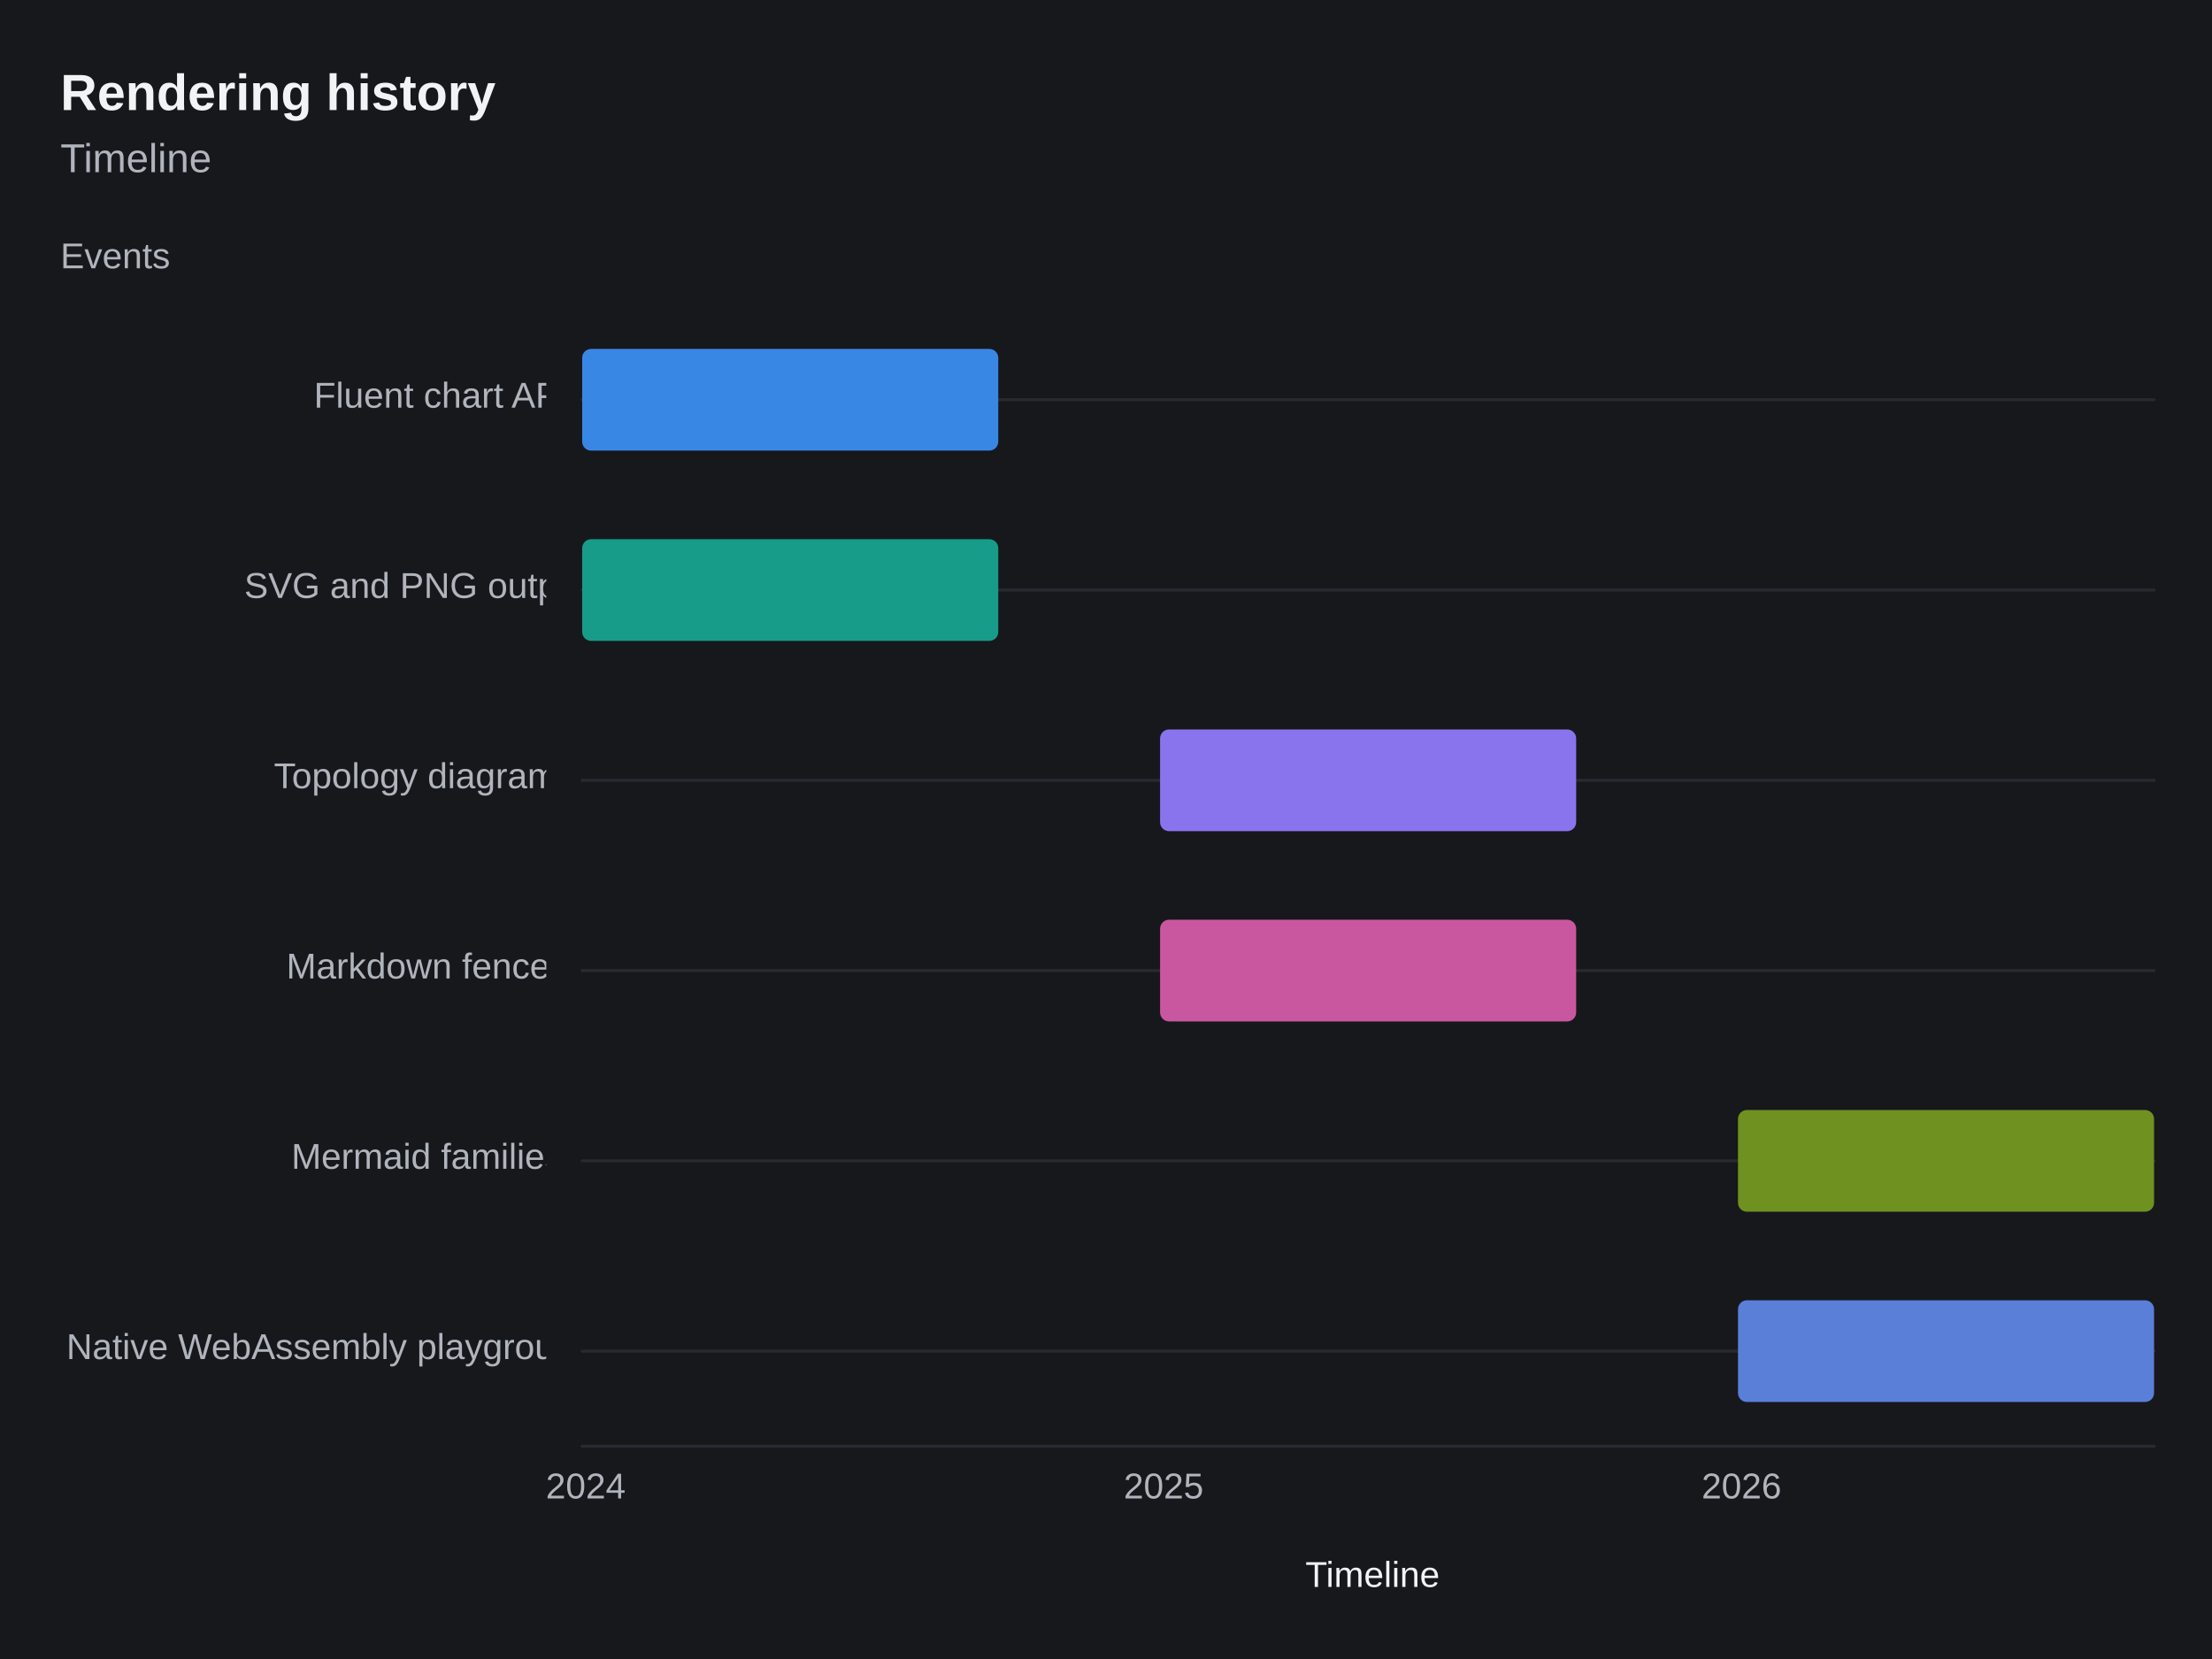
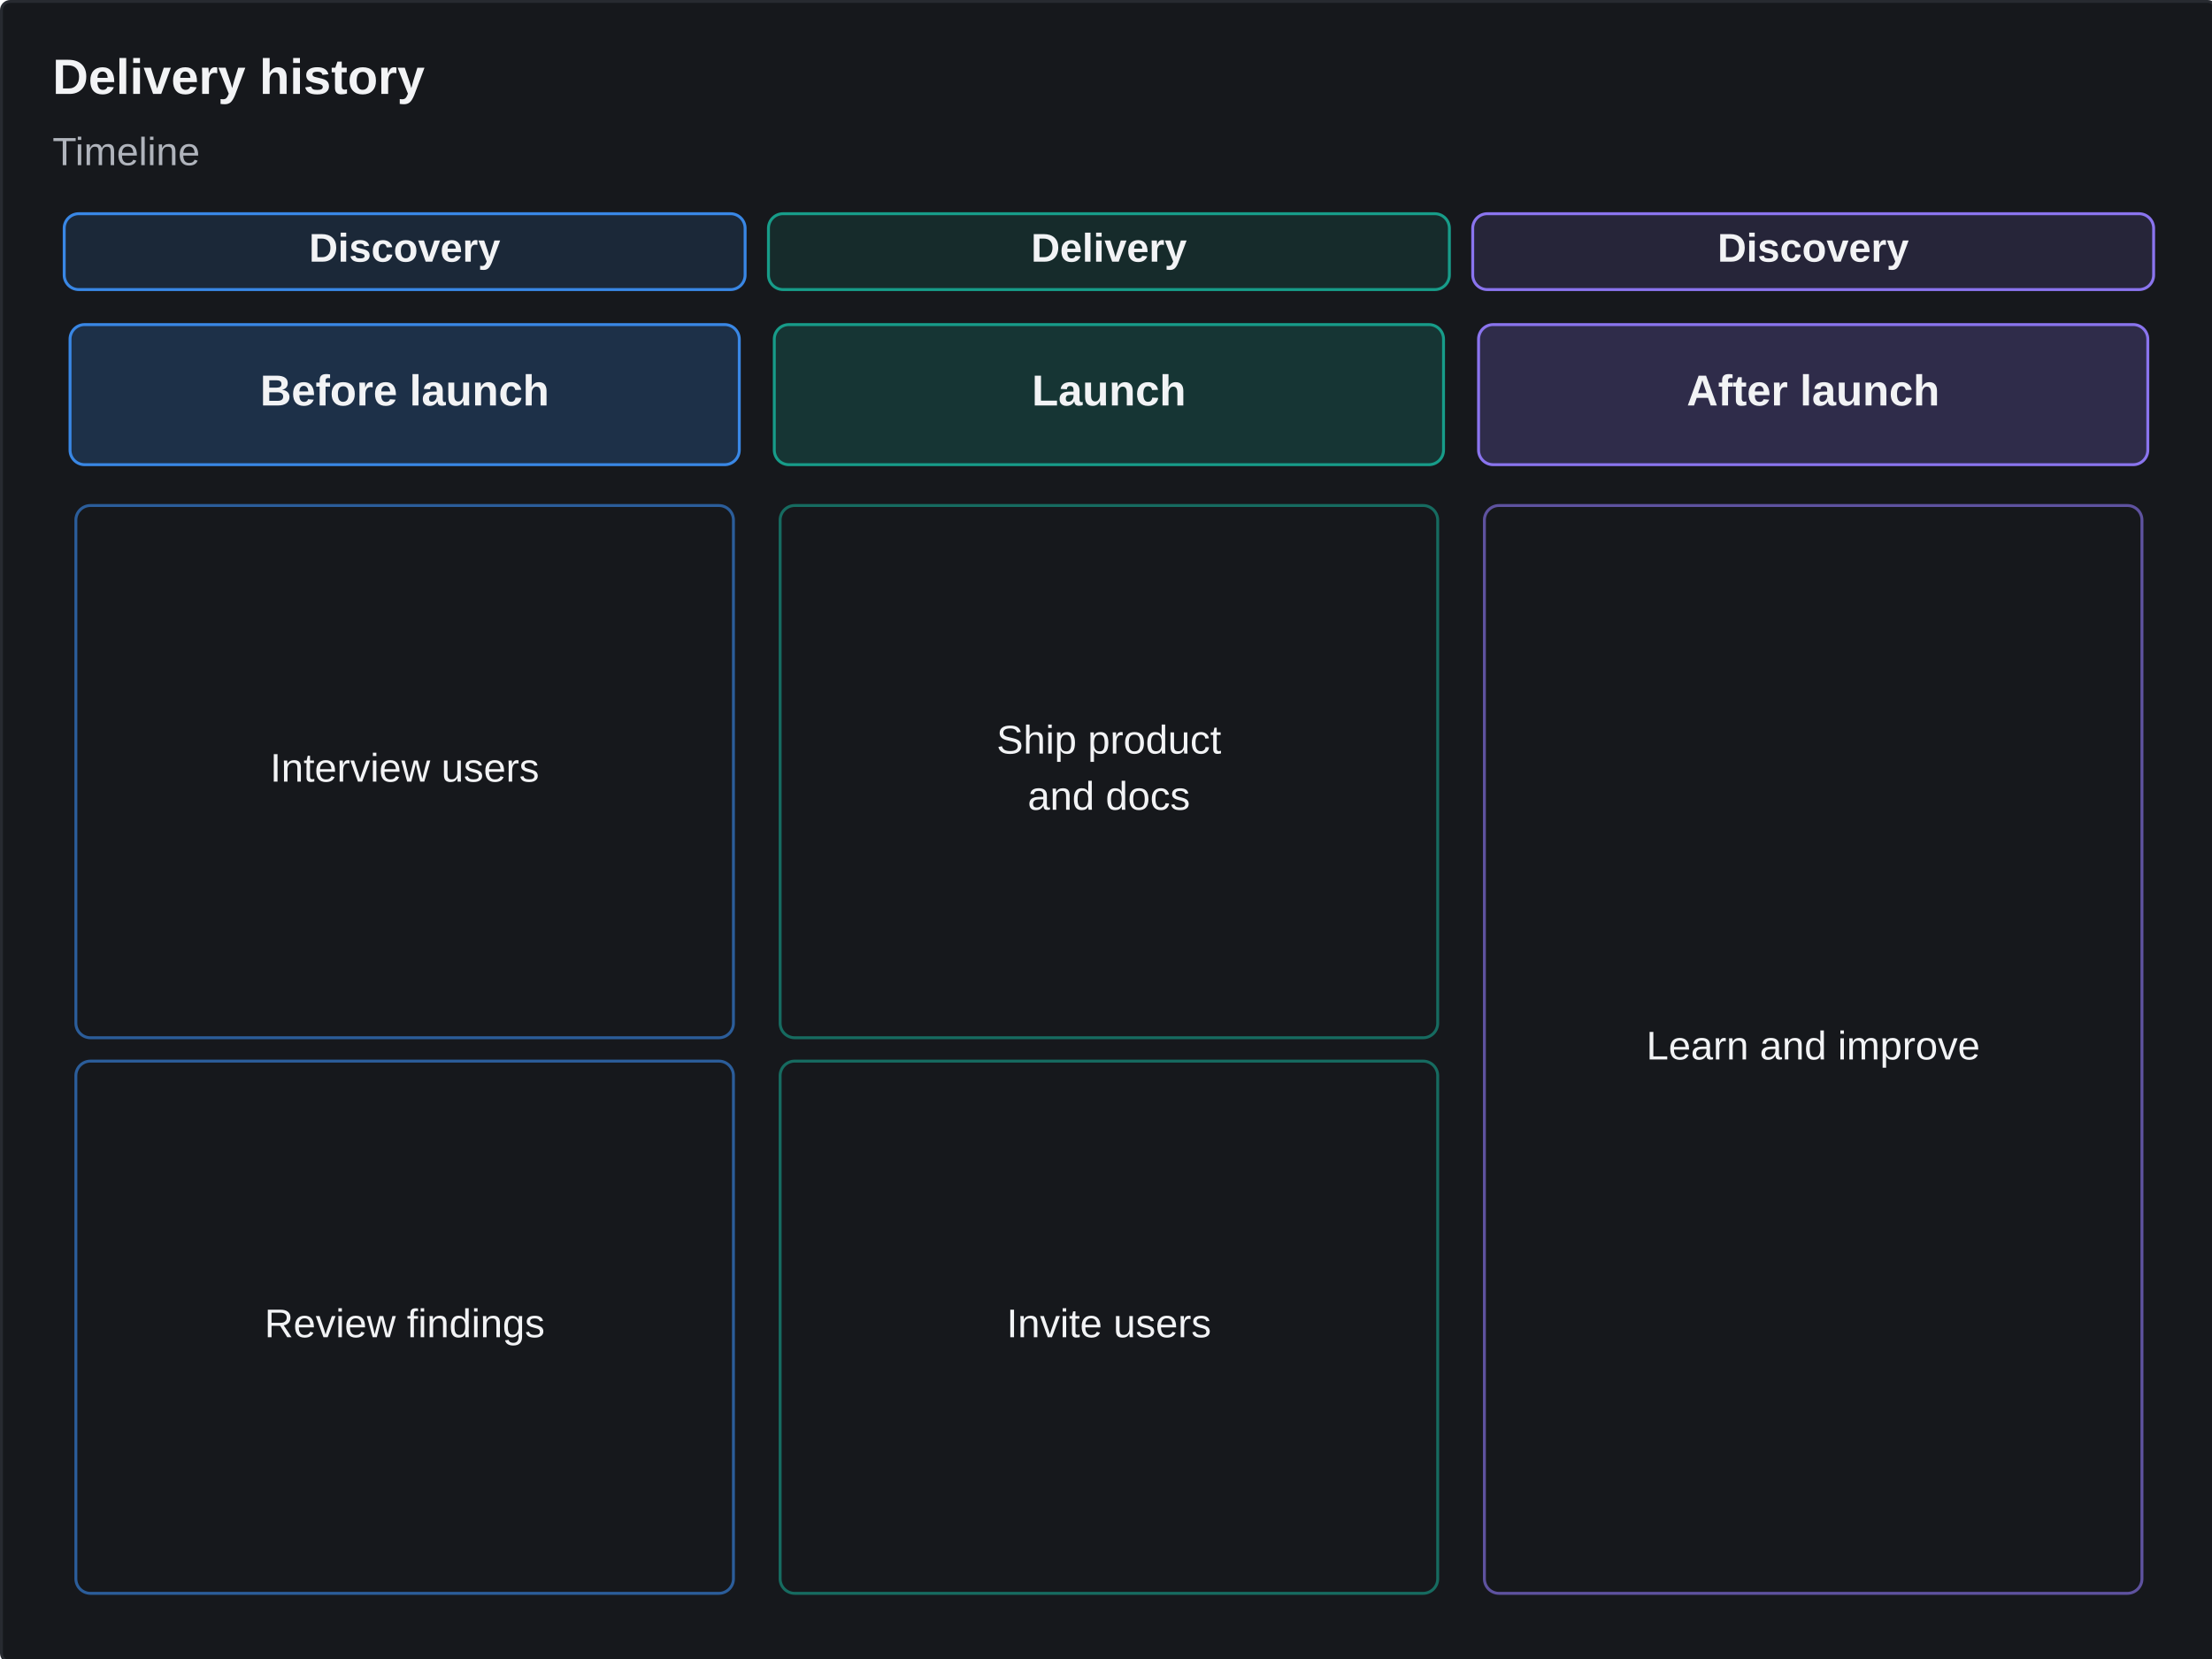
- <svg xmlns="http://www.w3.org/2000/svg" width="739" height="554" viewBox="4 3.4 739 554.3" stroke-linecap="round" stroke-linejoin="round" role="img" aria-label="Rendering history" aria-labelledby="cfx-mm-timeline-d-title" aria-describedby="cfx-mm-timeline-d-description">
+ <svg xmlns="http://www.w3.org/2000/svg" id="cfx-visual-23a79993" width="758" height="569" viewBox="0 0 758 568.5" role="img" aria-labelledby="cfx-visual-23a79993-title cfx-visual-23a79993-desc" preserveAspectRatio="xMidYMid meet" shape-rendering="geometricPrecision" text-rendering="geometricPrecision" data-cfx-look="graphite" style="max-width:100%;height:auto;display:block" data-cfx-label-layout="measured" data-cfx-label-count="14" data-cfx-label-dropped="0">
  <defs>
-     <clipPath id="cfx-mm-timeline-d-clip-1" clipPathUnits="userSpaceOnUse">
-       <rect x="24" y="24" width="712" height="522" />
-     </clipPath>
-     <clipPath id="cfx-mm-timeline-d-clip-10" clipPathUnits="userSpaceOnUse">
-       <rect x="24" y="75.65" width="712" height="470.35" />
-     </clipPath>
-     <clipPath id="cfx-mm-timeline-d-clip-26" clipPathUnits="userSpaceOnUse">
-       <rect x="198.4" y="516.422" width="525.436" height="29.578" />
-     </clipPath>
-     <clipPath id="cfx-mm-timeline-d-clip-29" clipPathUnits="userSpaceOnUse">
-       <rect x="24" y="75.65" width="174.4" height="29.578" />
-     </clipPath>
-     <clipPath id="cfx-mm-timeline-d-clip-33" clipPathUnits="userSpaceOnUse">
-       <rect x="24" y="120.029" width="162.4" height="34" />
-     </clipPath>
-     <clipPath id="cfx-mm-timeline-d-clip-37" clipPathUnits="userSpaceOnUse">
-       <rect x="24" y="183.632" width="162.4" height="34" />
-     </clipPath>
-     <clipPath id="cfx-mm-timeline-d-clip-41" clipPathUnits="userSpaceOnUse">
-       <rect x="24" y="247.235" width="162.4" height="34" />
-     </clipPath>
-     <clipPath id="cfx-mm-timeline-d-clip-45" clipPathUnits="userSpaceOnUse">
-       <rect x="24" y="310.837" width="162.4" height="34" />
-     </clipPath>
-     <clipPath id="cfx-mm-timeline-d-clip-49" clipPathUnits="userSpaceOnUse">
-       <rect x="24" y="374.44" width="162.4" height="34" />
-     </clipPath>
-     <clipPath id="cfx-mm-timeline-d-clip-53" clipPathUnits="userSpaceOnUse">
-       <rect x="24" y="438.042" width="162.4" height="34" />
-     </clipPath>
-     <clipPath id="cfx-mm-timeline-d-clip-58" clipPathUnits="userSpaceOnUse">
-       <rect x="198.4" y="105.228" width="525.436" height="381.616" />
+     <style>#cfx-visual-23a79993 .cfx-guide-stroke,#cfx-visual-23a79993 .cfx-premium-stroke{vector-effect:non-scaling-stroke;shape-rendering:geometricPrecision}#cfx-visual-23a79993 text{text-rendering:geometricPrecision;-webkit-font-smoothing:antialiased}</style>
+     <clipPath id="cfx-visual-23a79993-visualCardClip">
+       <rect x="0" y="0" width="760" height="570" rx="3" />
    </clipPath>
  </defs>
-   <rect x="0.5" y="0.5" width="759" height="569" rx="3" data-cfx-role="frame-card" fill="#16181C" stroke="#272A30" stroke-width="1" />
-   <g clip-path="url(#cfx-mm-timeline-d-clip-1)">
-     <g data-cfx-role="frame-heading-source" data-cfx-authored-font-request="Calibri, Carlito, Segoe UI, Arial, system-ui, sans-serif|700|normal|17|">
-       <g data-cfx-role="frame-heading">
-         <text x="24" y="40.187" font-family="Calibri, Carlito, Segoe UI, Arial, system-ui, sans-serif" font-size="17" font-weight="700" font-style="normal" fill="#F2F3F5" xml:space="preserve" style="white-space:pre;font-language-override:normal;font-palette:normal">Rendering history</text>
+   <rect data-cfx-role="visual-card" class="cfx-guide-stroke" x="0.5" y="0.5" width="759" height="569" rx="3" fill="#16181C" stroke="#272A30" />
+   <text data-cfx-role="visual-title" x="18" y="32.187" fill="#F2F3F5" font-family="Calibri, Carlito, Segoe UI, Arial, system-ui, sans-serif" font-size="17" font-weight="700" data-cfx-label-original="Delivery history" data-cfx-label-status="placed" data-cfx-label-x="18" data-cfx-label-y="16" data-cfx-label-width="111.006" data-cfx-label-height="20.752">Delivery history</text>
+   <text data-cfx-role="visual-subtitle" x="18" y="56.606" fill="#B0B4BC" font-family="Calibri, Carlito, Segoe UI, Arial, system-ui, sans-serif" font-size="13.5" data-cfx-label-original="Timeline" data-cfx-label-status="placed" data-cfx-label-x="18" data-cfx-label-y="43.752" data-cfx-label-width="47.184" data-cfx-label-height="16.479">Timeline</text>
+   <g data-cfx-role="timeline-period" data-period-id="period-0" data-period-index="0" data-section-id="section-0">
+     <rect x="22" y="73.231" width="233.333" height="26" rx="5" fill="rgba(57,135,229,0.141)" stroke="#3987E5" />
+     <g data-cfx-role="timeline-section">
+       <text x="138.667" y="89.663" text-anchor="middle" fill="#F2F3F5" font-family="Calibri, Carlito, Segoe UI, Arial, system-ui, sans-serif" font-size="13.714" font-weight="700" data-cfx-label-original="Discovery" data-cfx-label-status="placed" data-cfx-label-x="111.075" data-cfx-label-y="76.605" data-cfx-label-width="55.184" data-cfx-label-height="16.741">Discovery</text>
+     </g>
+     <rect x="24" y="111.231" width="229.333" height="48" rx="5" fill="rgba(57,135,229,0.22)" stroke="#3987E5" />
+     <g data-cfx-role="timeline-period-label">
+       <text x="138.667" y="138.949" text-anchor="middle" fill="#F2F3F5" font-family="Calibri, Carlito, Segoe UI, Arial, system-ui, sans-serif" font-size="14.857" font-weight="700" data-cfx-label-original="Before launch" data-cfx-label-status="placed" data-cfx-label-x="96.051" data-cfx-label-y="124.803" data-cfx-label-width="85.232" data-cfx-label-height="18.136">Before launch</text>
+     </g>
+     <g data-cfx-role="timeline-event" data-event-index="0">
+       <rect x="26" y="173.231" width="225.333" height="182.384" rx="5" fill="#16181C" stroke="rgba(57,135,229,0.627)" />
+       <g data-cfx-role="timeline-event-label">
+         <text x="138.667" y="267.856" text-anchor="middle" fill="#F2F3F5" font-family="Calibri, Carlito, Segoe UI, Arial, system-ui, sans-serif" font-size="13.714" font-weight="500" data-cfx-label-original="Interview users" data-cfx-label-status="placed" data-cfx-label-x="96.159" data-cfx-label-y="254.798" data-cfx-label-width="85.016" data-cfx-label-height="16.741">Interview users</text>
      </g>
    </g>
-     <g data-cfx-role="frame-heading-source" data-cfx-authored-font-request="Calibri, Carlito, Segoe UI, Arial, system-ui, sans-serif|400|normal|13.5|">
-       <g data-cfx-role="frame-heading">
-         <text x="24" y="60.954" font-family="Calibri, Carlito, Segoe UI, Arial, system-ui, sans-serif" font-size="13.5" font-weight="400" font-style="normal" fill="#B0B4BC" xml:space="preserve" style="white-space:pre;font-language-override:normal;font-palette:normal">Timeline</text>
+     <g data-cfx-role="timeline-event" data-event-index="1">
+       <rect x="26" y="363.616" width="225.333" height="182.384" rx="5" fill="#16181C" stroke="rgba(57,135,229,0.627)" />
+       <g data-cfx-role="timeline-event-label">
+         <text x="138.667" y="458.24" text-anchor="middle" fill="#F2F3F5" font-family="Calibri, Carlito, Segoe UI, Arial, system-ui, sans-serif" font-size="13.714" font-weight="500" data-cfx-label-original="Review findings" data-cfx-label-status="placed" data-cfx-label-x="95.265" data-cfx-label-y="445.182" data-cfx-label-width="86.804" data-cfx-label-height="16.741">Review findings</text>
      </g>
    </g>
  </g>
-   <g id="cfx-mm-timeline-d-node-9" data-cfx-source-id="timeline" data-cfx-role="timeline" data-cfx-max="3.7199999999999998" data-cfx-min="1">
-     <g clip-path="url(#cfx-mm-timeline-d-clip-10)">
-       <g transform="rotate(0 198.4 501.633)">
-         <g id="cfx-mm-timeline-d-node-12" data-cfx-source-id="schedule-tick-0" data-cfx-role="schedule-tick-label">
-           <text x="186.236" y="504.27" font-family="Calibri, Carlito, Segoe UI, Arial, system-ui, sans-serif" font-size="12" font-weight="400" font-style="normal" fill="#B0B4BC" xml:space="preserve" style="white-space:pre;font-language-override:normal;font-palette:normal">2024</text>
-         </g>
+   <g data-cfx-role="timeline-period" data-period-id="period-1" data-period-index="1" data-section-id="section-1">
+     <rect x="263.333" y="73.231" width="233.333" height="26" rx="5" fill="rgba(23,156,137,0.141)" stroke="#179C89" />
+     <g data-cfx-role="timeline-section">
+       <text x="380" y="89.663" text-anchor="middle" fill="#F2F3F5" font-family="Calibri, Carlito, Segoe UI, Arial, system-ui, sans-serif" font-size="13.714" font-weight="700" data-cfx-label-original="Delivery" data-cfx-label-status="placed" data-cfx-label-x="356.509" data-cfx-label-y="76.605" data-cfx-label-width="46.981" data-cfx-label-height="16.741">Delivery</text>
+     </g>
+     <rect x="265.333" y="111.231" width="229.333" height="48" rx="5" fill="rgba(23,156,137,0.22)" stroke="#179C89" />
+     <g data-cfx-role="timeline-period-label">
+       <text x="380" y="138.949" text-anchor="middle" fill="#F2F3F5" font-family="Calibri, Carlito, Segoe UI, Arial, system-ui, sans-serif" font-size="14.857" font-weight="700" data-cfx-label-original="Launch" data-cfx-label-status="placed" data-cfx-label-x="358.124" data-cfx-label-y="124.803" data-cfx-label-width="43.751" data-cfx-label-height="18.136">Launch</text>
+     </g>
+     <g data-cfx-role="timeline-event" data-event-index="0">
+       <rect x="267.333" y="173.231" width="225.333" height="182.384" rx="5" fill="#16181C" stroke="rgba(23,156,137,0.627)" />
+       <g data-cfx-role="timeline-event-label">
+         <text x="380" y="258.229" text-anchor="middle" fill="#F2F3F5" font-family="Calibri, Carlito, Segoe UI, Arial, system-ui, sans-serif" font-size="13.714" font-weight="500" data-cfx-label-original="Ship product" data-cfx-label-status="placed" data-cfx-label-x="344.62" data-cfx-label-y="245.171" data-cfx-label-width="70.76" data-cfx-label-height="16.741">Ship product</text>
+         <text x="380" y="277.482" text-anchor="middle" fill="#F2F3F5" font-family="Calibri, Carlito, Segoe UI, Arial, system-ui, sans-serif" font-size="13.714" font-weight="500" data-cfx-label-original="and docs" data-cfx-label-status="placed" data-cfx-label-x="355.16" data-cfx-label-y="264.424" data-cfx-label-width="49.68" data-cfx-label-height="16.741">and docs</text>
      </g>
    </g>
-     <g clip-path="url(#cfx-mm-timeline-d-clip-10)">
-       <g transform="rotate(0 391.575 501.633)">
-         <g id="cfx-mm-timeline-d-node-17" data-cfx-source-id="schedule-tick-1" data-cfx-role="schedule-tick-label">
-           <text x="379.411" y="504.27" font-family="Calibri, Carlito, Segoe UI, Arial, system-ui, sans-serif" font-size="12" font-weight="400" font-style="normal" fill="#B0B4BC" xml:space="preserve" style="white-space:pre;font-language-override:normal;font-palette:normal">2025</text>
-         </g>
+     <g data-cfx-role="timeline-event" data-event-index="1">
+       <rect x="267.333" y="363.616" width="225.333" height="182.384" rx="5" fill="#16181C" stroke="rgba(23,156,137,0.627)" />
+       <g data-cfx-role="timeline-event-label">
+         <text x="380" y="458.24" text-anchor="middle" fill="#F2F3F5" font-family="Calibri, Carlito, Segoe UI, Arial, system-ui, sans-serif" font-size="13.714" font-weight="500" data-cfx-label-original="Invite users" data-cfx-label-status="placed" data-cfx-label-x="348.276" data-cfx-label-y="445.182" data-cfx-label-width="63.447" data-cfx-label-height="16.741">Invite users</text>
      </g>
    </g>
-     <g clip-path="url(#cfx-mm-timeline-d-clip-10)">
-       <g transform="rotate(0 584.75 501.633)">
-         <g id="cfx-mm-timeline-d-node-22" data-cfx-source-id="schedule-tick-2" data-cfx-role="schedule-tick-label">
-           <text x="572.586" y="504.27" font-family="Calibri, Carlito, Segoe UI, Arial, system-ui, sans-serif" font-size="12" font-weight="400" font-style="normal" fill="#B0B4BC" xml:space="preserve" style="white-space:pre;font-language-override:normal;font-palette:normal">2026</text>
-         </g>
+   </g>
+   <g data-cfx-role="timeline-period" data-period-id="period-2" data-period-index="2" data-section-id="section-2">
+     <rect x="504.667" y="73.231" width="233.333" height="26" rx="5" fill="rgba(138,116,238,0.141)" stroke="#8A74EE" />
+     <g data-cfx-role="timeline-section">
+       <text x="621.333" y="89.663" text-anchor="middle" fill="#F2F3F5" font-family="Calibri, Carlito, Segoe UI, Arial, system-ui, sans-serif" font-size="13.714" font-weight="700" data-cfx-label-original="Discovery" data-cfx-label-status="placed" data-cfx-label-x="593.741" data-cfx-label-y="76.605" data-cfx-label-width="55.184" data-cfx-label-height="16.741">Discovery</text>
+     </g>
+     <rect x="506.667" y="111.231" width="229.333" height="48" rx="5" fill="rgba(138,116,238,0.22)" stroke="#8A74EE" />
+     <g data-cfx-role="timeline-period-label">
+       <text x="621.333" y="138.949" text-anchor="middle" fill="#F2F3F5" font-family="Calibri, Carlito, Segoe UI, Arial, system-ui, sans-serif" font-size="14.857" font-weight="700" data-cfx-label-original="After launch" data-cfx-label-status="placed" data-cfx-label-x="583.581" data-cfx-label-y="124.803" data-cfx-label-width="75.504" data-cfx-label-height="18.136">After launch</text>
+     </g>
+     <g data-cfx-role="timeline-event" data-event-index="0">
+       <rect x="508.667" y="173.231" width="225.333" height="372.769" rx="5" fill="#16181C" stroke="rgba(138,116,238,0.627)" />
+       <g data-cfx-role="timeline-event-label">
+         <text x="621.333" y="363.048" text-anchor="middle" fill="#F2F3F5" font-family="Calibri, Carlito, Segoe UI, Arial, system-ui, sans-serif" font-size="13.714" font-weight="500" data-cfx-label-original="Learn and improve" data-cfx-label-status="placed" data-cfx-label-x="569.209" data-cfx-label-y="349.99" data-cfx-label-width="104.248" data-cfx-label-height="16.741">Learn and improve</text>
      </g>
    </g>
-     <line x1="198.4" y1="486.844" x2="723.836" y2="486.844" data-cfx-role="schedule-axis" fill="none" stroke="#272A30" stroke-width="1" />
-     <g clip-path="url(#cfx-mm-timeline-d-clip-26)">
-       <g id="cfx-mm-timeline-d-node-27" data-cfx-source-id="schedule-x-title" data-cfx-role="schedule-x-axis-title">
-         <text x="440.147" y="533.848" font-family="Calibri, Carlito, Segoe UI, Arial, system-ui, sans-serif" font-size="12" font-weight="400" font-style="normal" fill="#F2F3F5" xml:space="preserve" style="white-space:pre;font-language-override:normal;font-palette:normal">Timeline</text>
-       </g>
-     </g>
-     <g clip-path="url(#cfx-mm-timeline-d-clip-29)">
-       <g id="cfx-mm-timeline-d-node-30" data-cfx-source-id="schedule-y-title" data-cfx-role="schedule-y-axis-title">
-         <text x="24" y="93.076" font-family="Calibri, Carlito, Segoe UI, Arial, system-ui, sans-serif" font-size="12" font-weight="400" font-style="normal" fill="#B0B4BC" xml:space="preserve" style="white-space:pre;font-language-override:normal;font-palette:normal">Events</text>
-       </g>
-     </g>
-     <line x1="198.4" y1="137.029" x2="723.836" y2="137.029" data-cfx-role="schedule-row-grid" fill="none" stroke="#272A30" stroke-width="1" />
-     <g clip-path="url(#cfx-mm-timeline-d-clip-33)">
-       <g id="cfx-mm-timeline-d-node-34" data-cfx-source-id="schedule-row-0" data-cfx-role="schedule-row-label">
-         <text x="108.723" y="139.666" font-family="Calibri, Carlito, Segoe UI, Arial, system-ui, sans-serif" font-size="12" font-weight="400" font-style="normal" fill="#B0B4BC" xml:space="preserve" style="white-space:pre;font-language-override:normal;font-palette:normal">Fluent chart API</text>
-       </g>
-     </g>
-     <line x1="198.4" y1="200.632" x2="723.836" y2="200.632" data-cfx-role="schedule-row-grid" fill="none" stroke="#272A30" stroke-width="1" />
-     <g clip-path="url(#cfx-mm-timeline-d-clip-37)">
-       <g id="cfx-mm-timeline-d-node-38" data-cfx-source-id="schedule-row-1" data-cfx-role="schedule-row-label">
-         <text x="85.443" y="203.269" font-family="Calibri, Carlito, Segoe UI, Arial, system-ui, sans-serif" font-size="12" font-weight="400" font-style="normal" fill="#B0B4BC" xml:space="preserve" style="white-space:pre;font-language-override:normal;font-palette:normal">SVG and PNG output</text>
-       </g>
-     </g>
-     <line x1="198.4" y1="264.235" x2="723.836" y2="264.235" data-cfx-role="schedule-row-grid" fill="none" stroke="#272A30" stroke-width="1" />
-     <g clip-path="url(#cfx-mm-timeline-d-clip-41)">
-       <g id="cfx-mm-timeline-d-node-42" data-cfx-source-id="schedule-row-2" data-cfx-role="schedule-row-label">
-         <text x="95.363" y="266.871" font-family="Calibri, Carlito, Segoe UI, Arial, system-ui, sans-serif" font-size="12" font-weight="400" font-style="normal" fill="#B0B4BC" xml:space="preserve" style="white-space:pre;font-language-override:normal;font-palette:normal">Topology diagrams</text>
-       </g>
-     </g>
-     <line x1="198.4" y1="327.837" x2="723.836" y2="327.837" data-cfx-role="schedule-row-grid" fill="none" stroke="#272A30" stroke-width="1" />
-     <g clip-path="url(#cfx-mm-timeline-d-clip-45)">
-       <g id="cfx-mm-timeline-d-node-46" data-cfx-source-id="schedule-row-3" data-cfx-role="schedule-row-label">
-         <text x="99.523" y="330.474" font-family="Calibri, Carlito, Segoe UI, Arial, system-ui, sans-serif" font-size="12" font-weight="400" font-style="normal" fill="#B0B4BC" xml:space="preserve" style="white-space:pre;font-language-override:normal;font-palette:normal">Markdown fences</text>
-       </g>
-     </g>
-     <line x1="198.4" y1="391.44" x2="723.836" y2="391.44" data-cfx-role="schedule-row-grid" fill="none" stroke="#272A30" stroke-width="1" />
-     <g clip-path="url(#cfx-mm-timeline-d-clip-49)">
-       <g id="cfx-mm-timeline-d-node-50" data-cfx-source-id="schedule-row-4" data-cfx-role="schedule-row-label">
-         <text x="101.193" y="394.077" font-family="Calibri, Carlito, Segoe UI, Arial, system-ui, sans-serif" font-size="12" font-weight="400" font-style="normal" fill="#B0B4BC" xml:space="preserve" style="white-space:pre;font-language-override:normal;font-palette:normal">Mermaid families</text>
-       </g>
-     </g>
-     <line x1="198.4" y1="455.042" x2="723.836" y2="455.042" data-cfx-role="schedule-row-grid" fill="none" stroke="#272A30" stroke-width="1" />
-     <g clip-path="url(#cfx-mm-timeline-d-clip-53)">
-       <g id="cfx-mm-timeline-d-node-54" data-cfx-source-id="schedule-row-5" data-cfx-role="schedule-row-label">
-         <text x="26" y="457.679" font-family="Calibri, Carlito, Segoe UI, Arial, system-ui, sans-serif" font-size="12" font-weight="400" font-style="normal" fill="#B0B4BC" xml:space="preserve" style="white-space:pre;font-language-override:normal;font-palette:normal">Native WebAssembly playground</text>
-       </g>
-     </g>
-     <g id="cfx-mm-timeline-d-node-56" data-cfx-source-id="series-0-point-0" data-cfx-role="timeline-item" aria-label="Fluent chart API: 2024 – 1.72, 17h 16m" data-cfx-authored-label="2024" data-cfx-dependency="-1" data-cfx-duration="17h 16m" data-cfx-end="1.72" data-cfx-formatted-end="1.72" data-cfx-formatted-start="2024" data-cfx-milestone="false" data-cfx-point="0" data-cfx-progress="0" data-cfx-range-end="1.72" data-cfx-range-label="2024 – 1.72" data-cfx-range-start="1" data-cfx-series="0" data-cfx-series-key="cfx:auto:1" data-cfx-series-scope="local" data-cfx-source-count="1" data-cfx-source-point="0" data-cfx-start="1" role="img">
-       <g>
-         <g clip-path="url(#cfx-mm-timeline-d-clip-58)">
-           <rect x="198.4" y="120.029" width="139.086" height="34" rx="3" data-cfx-role="timeline-item-shape" fill="#3987E5" stroke="none" stroke-width="1" />
-         </g>
-       </g>
-     </g>
-     <g id="cfx-mm-timeline-d-node-63" data-cfx-source-id="series-1-point-0" data-cfx-role="timeline-item" aria-label="SVG and PNG output: 2024 – 1.72, 17h 16m" data-cfx-authored-label="2024" data-cfx-dependency="-1" data-cfx-duration="17h 16m" data-cfx-end="1.72" data-cfx-formatted-end="1.72" data-cfx-formatted-start="2024" data-cfx-milestone="false" data-cfx-point="0" data-cfx-progress="0" data-cfx-range-end="1.72" data-cfx-range-label="2024 – 1.72" data-cfx-range-start="1" data-cfx-series="1" data-cfx-series-key="cfx:auto:2" data-cfx-series-scope="local" data-cfx-source-count="1" data-cfx-source-point="0" data-cfx-start="1" role="img">
-       <g>
-         <g clip-path="url(#cfx-mm-timeline-d-clip-58)">
-           <rect x="198.4" y="183.632" width="139.086" height="34" rx="3" data-cfx-role="timeline-item-shape" fill="#179C89" stroke="none" stroke-width="1" />
-         </g>
-       </g>
-     </g>
-     <g id="cfx-mm-timeline-d-node-70" data-cfx-source-id="series-2-point-0" data-cfx-role="timeline-item" aria-label="Topology diagrams: 2025 – 2.72, 17h 16m" data-cfx-authored-label="2025" data-cfx-dependency="-1" data-cfx-duration="17h 16m" data-cfx-end="2.7199999999999998" data-cfx-formatted-end="2.72" data-cfx-formatted-start="2025" data-cfx-milestone="false" data-cfx-point="0" data-cfx-progress="0" data-cfx-range-end="2.7199999999999998" data-cfx-range-label="2025 – 2.72" data-cfx-range-start="2" data-cfx-series="2" data-cfx-series-key="cfx:auto:3" data-cfx-series-scope="local" data-cfx-source-count="1" data-cfx-source-point="0" data-cfx-start="2" role="img">
-       <g>
-         <g clip-path="url(#cfx-mm-timeline-d-clip-58)">
-           <rect x="391.575" y="247.235" width="139.086" height="34" rx="3" data-cfx-role="timeline-item-shape" fill="#8A74EE" stroke="none" stroke-width="1" />
-         </g>
-       </g>
-     </g>
-     <g id="cfx-mm-timeline-d-node-77" data-cfx-source-id="series-3-point-0" data-cfx-role="timeline-item" aria-label="Markdown fences: 2025 – 2.72, 17h 16m" data-cfx-authored-label="2025" data-cfx-dependency="-1" data-cfx-duration="17h 16m" data-cfx-end="2.7199999999999998" data-cfx-formatted-end="2.72" data-cfx-formatted-start="2025" data-cfx-milestone="false" data-cfx-point="0" data-cfx-progress="0" data-cfx-range-end="2.7199999999999998" data-cfx-range-label="2025 – 2.72" data-cfx-range-start="2" data-cfx-series="3" data-cfx-series-key="cfx:auto:4" data-cfx-series-scope="local" data-cfx-source-count="1" data-cfx-source-point="0" data-cfx-start="2" role="img">
-       <g>
-         <g clip-path="url(#cfx-mm-timeline-d-clip-58)">
-           <rect x="391.575" y="310.837" width="139.086" height="34" rx="3" data-cfx-role="timeline-item-shape" fill="#C9579F" stroke="none" stroke-width="1" />
-         </g>
-       </g>
-     </g>
-     <g id="cfx-mm-timeline-d-node-84" data-cfx-source-id="series-4-point-0" data-cfx-role="timeline-item" aria-label="Mermaid families: 2026 – 3.72, 17h 16m" data-cfx-authored-label="2026" data-cfx-dependency="-1" data-cfx-duration="17h 16m" data-cfx-end="3.7199999999999998" data-cfx-formatted-end="3.72" data-cfx-formatted-start="2026" data-cfx-milestone="false" data-cfx-point="0" data-cfx-progress="0" data-cfx-range-end="3.7199999999999998" data-cfx-range-label="2026 – 3.72" data-cfx-range-start="3" data-cfx-series="4" data-cfx-series-key="cfx:auto:5" data-cfx-series-scope="local" data-cfx-source-count="1" data-cfx-source-point="0" data-cfx-start="3" role="img">
-       <g>
-         <g clip-path="url(#cfx-mm-timeline-d-clip-58)">
-           <rect x="584.75" y="374.44" width="139.086" height="34" rx="3" data-cfx-role="timeline-item-shape" fill="#6F9120" stroke="none" stroke-width="1" />
-         </g>
-       </g>
-     </g>
-     <g id="cfx-mm-timeline-d-node-91" data-cfx-source-id="series-5-point-0" data-cfx-role="timeline-item" aria-label="Native WebAssembly playground: 2026 – 3.72, 17h 16m" data-cfx-authored-label="2026" data-cfx-dependency="-1" data-cfx-duration="17h 16m" data-cfx-end="3.7199999999999998" data-cfx-formatted-end="3.72" data-cfx-formatted-start="2026" data-cfx-milestone="false" data-cfx-point="0" data-cfx-progress="0" data-cfx-range-end="3.7199999999999998" data-cfx-range-label="2026 – 3.72" data-cfx-range-start="3" data-cfx-series="5" data-cfx-series-key="cfx:auto:6" data-cfx-series-scope="local" data-cfx-source-count="1" data-cfx-source-point="0" data-cfx-start="3" role="img">
-       <g>
-         <g clip-path="url(#cfx-mm-timeline-d-clip-58)">
-           <rect x="584.75" y="438.042" width="139.086" height="34" rx="3" data-cfx-role="timeline-item-shape" fill="#5A7FD8" stroke="none" stroke-width="1" />
-         </g>
-       </g>
-     </g>
-     <g clip-path="url(#cfx-mm-timeline-d-clip-58)" />
  </g>
</svg>
